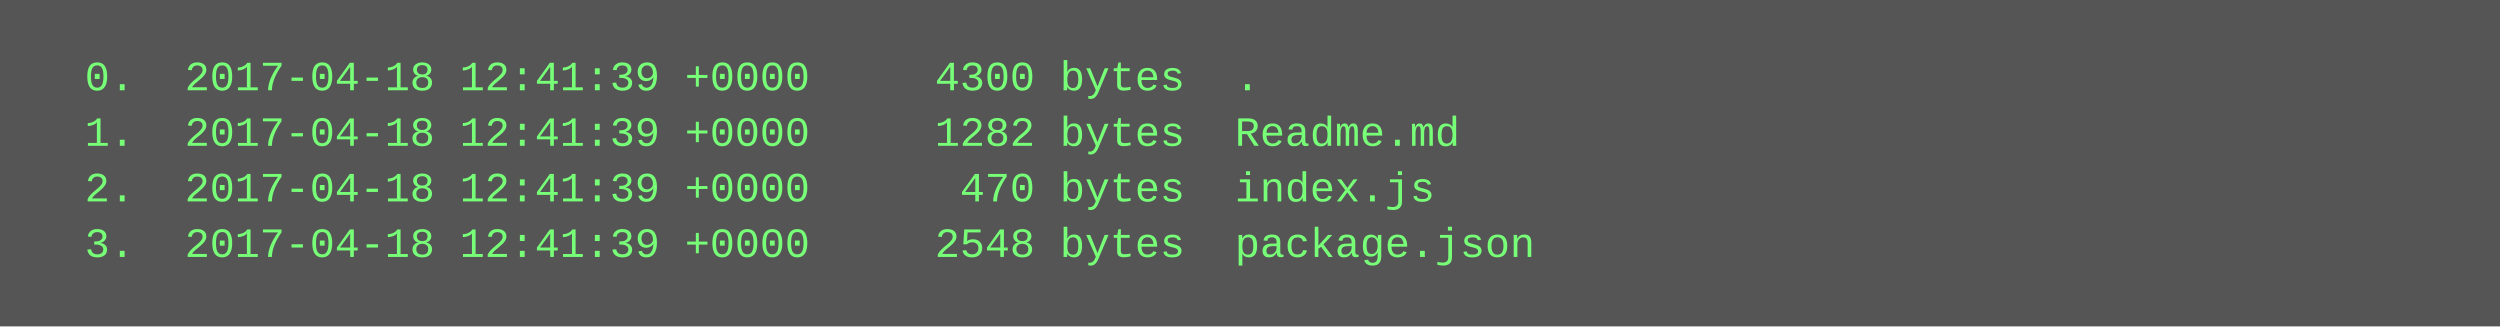
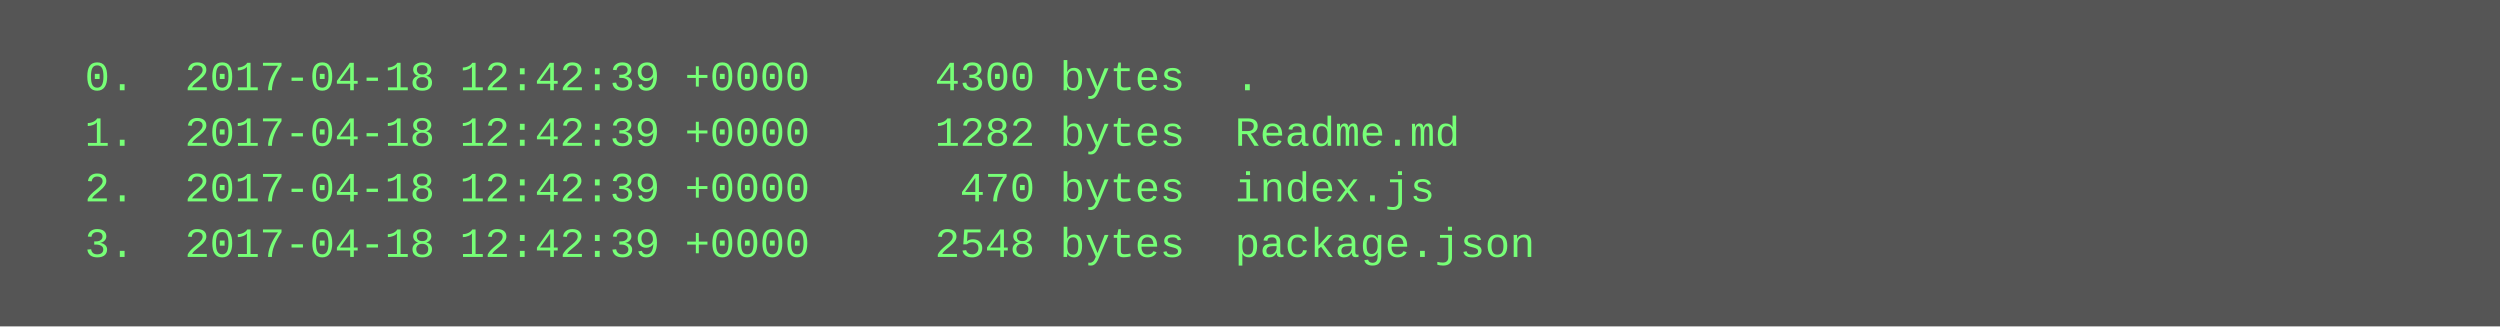
<svg xmlns="http://www.w3.org/2000/svg" height="94" width="720">
  <rect height="94" fill="#555" width="720" />
  <text fill="#7f7" font-family="Courier New" font-size="12" xml:space="preserve">
-     <tspan x="10" y="26">  0.  2017-04-18 12:41:39 +0000     4300 bytes  .</tspan>
-     <tspan x="10" y="42">  1.  2017-04-18 12:41:39 +0000     1282 bytes  Readme.md</tspan>
-     <tspan x="10" y="58">  2.  2017-04-18 12:41:39 +0000      470 bytes  index.js</tspan>
-     <tspan x="10" y="74">  3.  2017-04-18 12:41:39 +0000     2548 bytes  package.json</tspan>
+     <tspan x="10" y="26">  0.  2017-04-18 12:42:39 +0000     4300 bytes  .</tspan>
+     <tspan x="10" y="42">  1.  2017-04-18 12:42:39 +0000     1282 bytes  Readme.md</tspan>
+     <tspan x="10" y="58">  2.  2017-04-18 12:42:39 +0000      470 bytes  index.js</tspan>
+     <tspan x="10" y="74">  3.  2017-04-18 12:42:39 +0000     2548 bytes  package.json</tspan>
  </text>
</svg>
